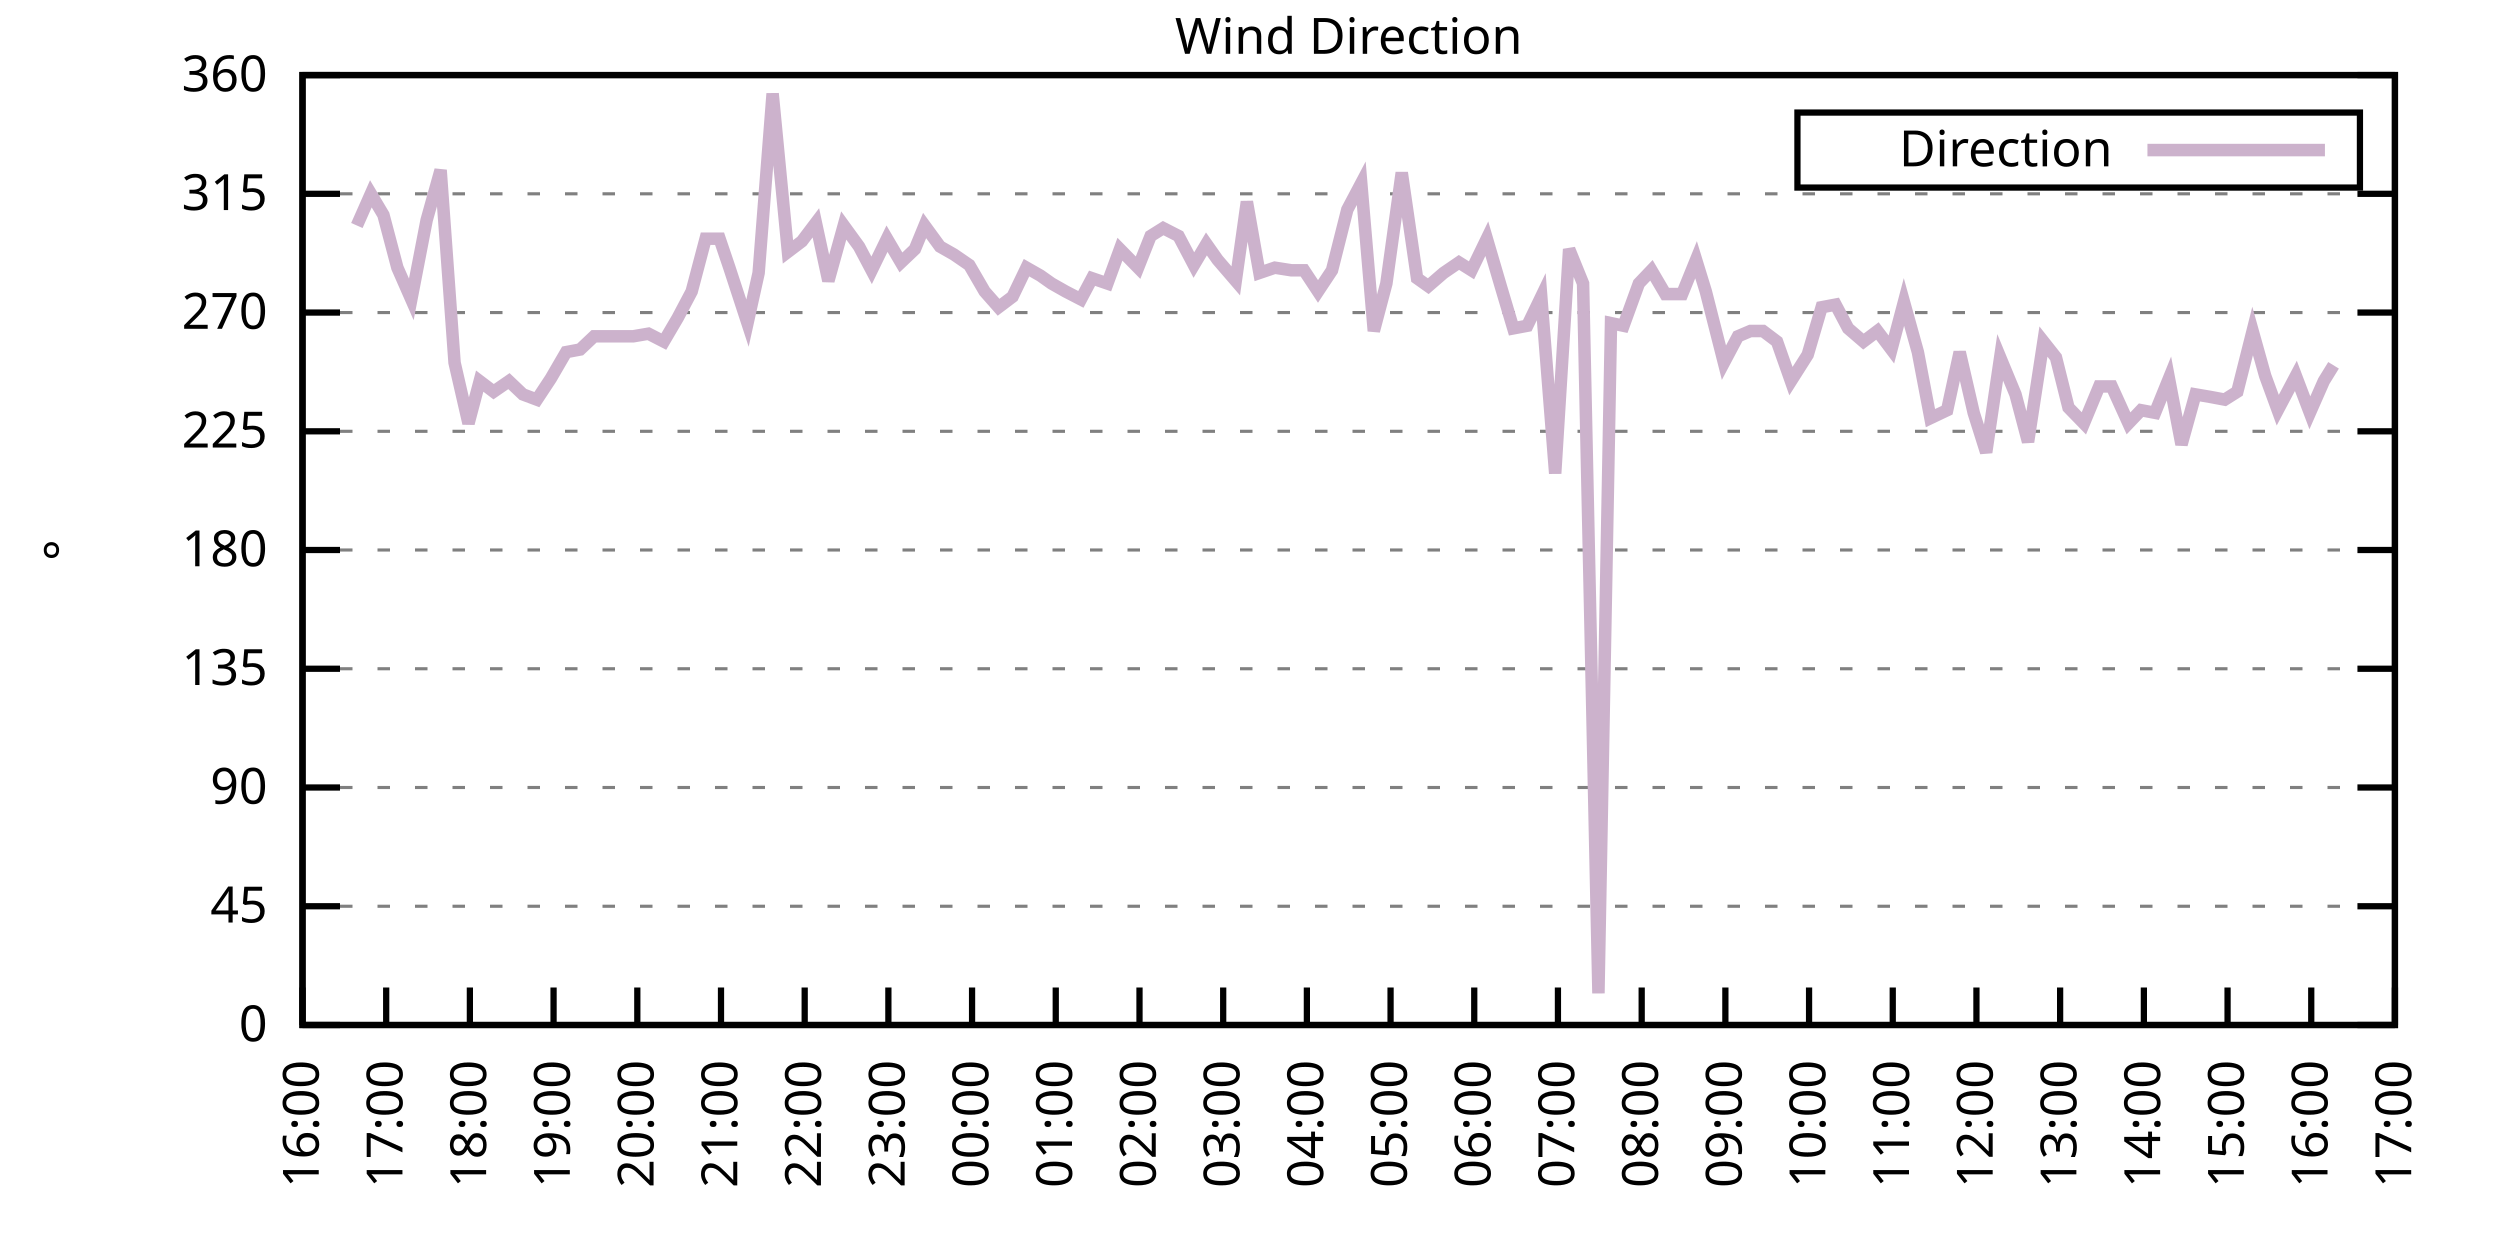
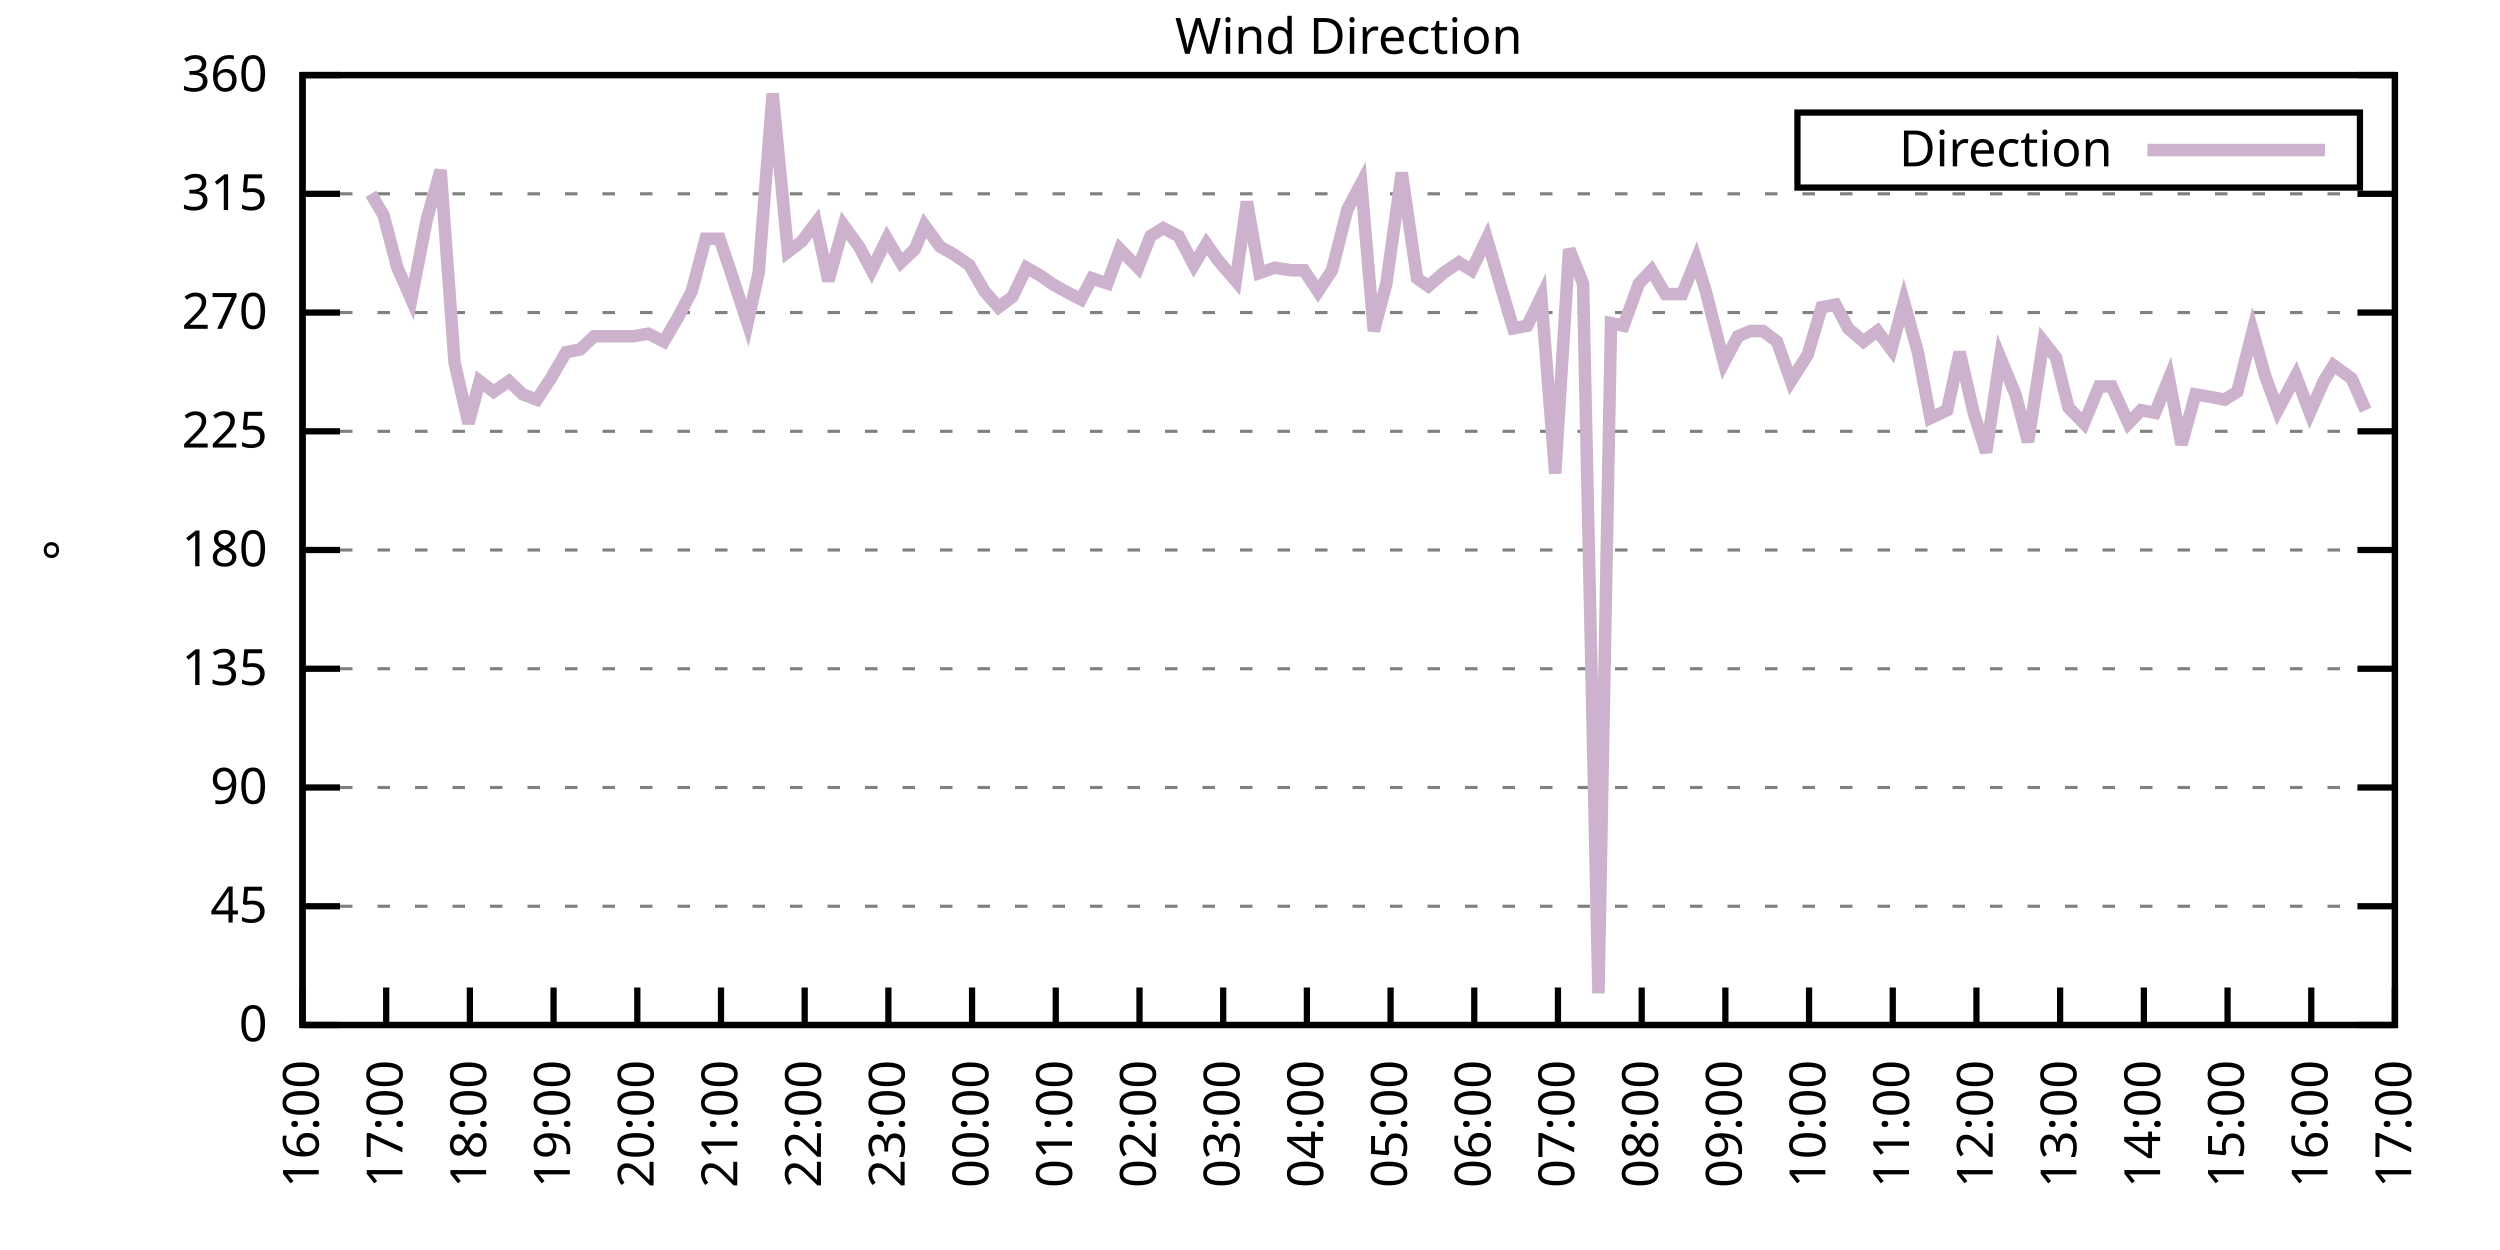
<svg xmlns="http://www.w3.org/2000/svg" xmlns:xlink="http://www.w3.org/1999/xlink" width="400" height="200" viewBox="0 0 400 200">
  <g id="gnuplot_canvas">
    <rect x="0" y="0" width="400" height="200" fill="none" />
    <defs>
      <circle id="gpDot" r="0.5" stroke-width="0.5" stroke="currentColor" />
      <path id="gpPt0" stroke-width="0.333" stroke="currentColor" d="M-1,0 h2 M0,-1 v2" />
      <path id="gpPt1" stroke-width="0.333" stroke="currentColor" d="M-1,-1 L1,1 M1,-1 L-1,1" />
      <path id="gpPt2" stroke-width="0.333" stroke="currentColor" d="M-1,0 L1,0 M0,-1 L0,1 M-1,-1 L1,1 M-1,1 L1,-1" />
      <rect id="gpPt3" stroke-width="0.333" stroke="currentColor" x="-1" y="-1" width="2" height="2" />
      <rect id="gpPt4" stroke-width="0.333" stroke="currentColor" fill="currentColor" x="-1" y="-1" width="2" height="2" />
      <circle id="gpPt5" stroke-width="0.333" stroke="currentColor" cx="0" cy="0" r="1" />
      <use xlink:href="#gpPt5" id="gpPt6" fill="currentColor" stroke="none" />
      <path id="gpPt7" stroke-width="0.333" stroke="currentColor" d="M0,-1.33 L-1.33,0.67 L1.33,0.67 z" />
      <use xlink:href="#gpPt7" id="gpPt8" fill="currentColor" stroke="none" />
      <use xlink:href="#gpPt7" id="gpPt9" stroke="currentColor" transform="rotate(180)" />
      <use xlink:href="#gpPt9" id="gpPt10" fill="currentColor" stroke="none" />
      <use xlink:href="#gpPt3" id="gpPt11" stroke="currentColor" transform="rotate(45)" />
      <use xlink:href="#gpPt11" id="gpPt12" fill="currentColor" stroke="none" />
      <path id="gpPt13" stroke-width="0.333" stroke="currentColor" d="M0,1.330 L1.265,0.411 L0.782,-1.067 L-0.782,-1.076 L-1.265,0.411 z" />
      <use xlink:href="#gpPt13" id="gpPt14" fill="currentColor" stroke="none" />
      <filter id="textbox" filterUnits="objectBoundingBox" x="0" y="0" height="1" width="1">
        <feFlood flood-color="white" flood-opacity="1" result="bgnd" />
        <feComposite in="SourceGraphic" in2="bgnd" operator="atop" />
      </filter>
      <filter id="greybox" filterUnits="objectBoundingBox" x="0" y="0" height="1" width="1">
        <feFlood flood-color="lightgrey" flood-opacity="1" result="grey" />
        <feComposite in="SourceGraphic" in2="grey" operator="atop" />
      </filter>
    </defs>
    <g fill="none" color="white" stroke="currentColor" stroke-width="1.00" stroke-linecap="butt" stroke-linejoin="miter">
</g>
    <g fill="none" color="black" stroke="currentColor" stroke-width="1.00" stroke-linecap="butt" stroke-linejoin="miter">
      <g stroke="none" shape-rendering="crispEdges">
        <polygon fill="rgb(255, 255, 255)" points="48.40,164.00 383.18,164.00 383.18,12.02 48.40,12.02 " />
      </g>
    </g>
    <g fill="none" color="black" stroke="currentColor" stroke-width="1.00" stroke-linecap="butt" stroke-linejoin="miter">
</g>
    <g fill="none" color="black" stroke="black" stroke-width="0.50" stroke-linecap="butt" stroke-linejoin="miter">
</g>
    <g fill="none" color="gray" stroke="currentColor" stroke-width="0.50" stroke-linecap="butt" stroke-linejoin="miter">
      <path stroke="gray" stroke-dasharray="2,4" class="gridline" d="M48.40,164.00 L383.19,164.00  " />
    </g>
    <g fill="none" color="gray" stroke="gray" stroke-width="1.00" stroke-linecap="butt" stroke-linejoin="miter">
</g>
    <g fill="none" color="black" stroke="currentColor" stroke-width="1.00" stroke-linecap="butt" stroke-linejoin="miter">
      <path stroke="black" d="M48.40,164.00 L54.40,164.00 M383.19,164.00 L377.19,164.00  " />
      <g transform="translate(42.80,166.60)" stroke="none" fill="black" font-family="Sans" font-size="8.00" text-anchor="end">
        <text>
          <tspan font-family="Sans"> 0</tspan>
        </text>
      </g>
    </g>
    <g fill="none" color="black" stroke="currentColor" stroke-width="1.00" stroke-linecap="butt" stroke-linejoin="miter">
</g>
    <g fill="none" color="black" stroke="black" stroke-width="0.50" stroke-linecap="butt" stroke-linejoin="miter">
</g>
    <g fill="none" color="gray" stroke="currentColor" stroke-width="0.50" stroke-linecap="butt" stroke-linejoin="miter">
      <path stroke="gray" stroke-dasharray="2,4" class="gridline" d="M48.40,145.00 L383.19,145.00  " />
    </g>
    <g fill="none" color="gray" stroke="gray" stroke-width="1.00" stroke-linecap="butt" stroke-linejoin="miter">
</g>
    <g fill="none" color="black" stroke="currentColor" stroke-width="1.00" stroke-linecap="butt" stroke-linejoin="miter">
      <path stroke="black" d="M48.40,145.00 L54.40,145.00 M383.19,145.00 L377.19,145.00  " />
      <g transform="translate(42.80,147.60)" stroke="none" fill="black" font-family="Sans" font-size="8.00" text-anchor="end">
        <text>
          <tspan font-family="Sans"> 45</tspan>
        </text>
      </g>
    </g>
    <g fill="none" color="black" stroke="currentColor" stroke-width="1.00" stroke-linecap="butt" stroke-linejoin="miter">
</g>
    <g fill="none" color="black" stroke="black" stroke-width="0.50" stroke-linecap="butt" stroke-linejoin="miter">
</g>
    <g fill="none" color="gray" stroke="currentColor" stroke-width="0.50" stroke-linecap="butt" stroke-linejoin="miter">
      <path stroke="gray" stroke-dasharray="2,4" class="gridline" d="M48.40,126.00 L383.19,126.00  " />
    </g>
    <g fill="none" color="gray" stroke="gray" stroke-width="1.00" stroke-linecap="butt" stroke-linejoin="miter">
</g>
    <g fill="none" color="black" stroke="currentColor" stroke-width="1.00" stroke-linecap="butt" stroke-linejoin="miter">
      <path stroke="black" d="M48.40,126.00 L54.40,126.00 M383.19,126.00 L377.19,126.00  " />
      <g transform="translate(42.80,128.60)" stroke="none" fill="black" font-family="Sans" font-size="8.00" text-anchor="end">
        <text>
          <tspan font-family="Sans"> 90</tspan>
        </text>
      </g>
    </g>
    <g fill="none" color="black" stroke="currentColor" stroke-width="1.00" stroke-linecap="butt" stroke-linejoin="miter">
</g>
    <g fill="none" color="black" stroke="black" stroke-width="0.50" stroke-linecap="butt" stroke-linejoin="miter">
</g>
    <g fill="none" color="gray" stroke="currentColor" stroke-width="0.50" stroke-linecap="butt" stroke-linejoin="miter">
      <path stroke="gray" stroke-dasharray="2,4" class="gridline" d="M48.40,107.00 L383.19,107.00  " />
    </g>
    <g fill="none" color="gray" stroke="gray" stroke-width="1.00" stroke-linecap="butt" stroke-linejoin="miter">
</g>
    <g fill="none" color="black" stroke="currentColor" stroke-width="1.00" stroke-linecap="butt" stroke-linejoin="miter">
      <path stroke="black" d="M48.40,107.00 L54.40,107.00 M383.19,107.00 L377.19,107.00  " />
      <g transform="translate(42.80,109.60)" stroke="none" fill="black" font-family="Sans" font-size="8.00" text-anchor="end">
        <text>
          <tspan font-family="Sans"> 135</tspan>
        </text>
      </g>
    </g>
    <g fill="none" color="black" stroke="currentColor" stroke-width="1.00" stroke-linecap="butt" stroke-linejoin="miter">
</g>
    <g fill="none" color="black" stroke="black" stroke-width="0.50" stroke-linecap="butt" stroke-linejoin="miter">
</g>
    <g fill="none" color="gray" stroke="currentColor" stroke-width="0.50" stroke-linecap="butt" stroke-linejoin="miter">
      <path stroke="gray" stroke-dasharray="2,4" class="gridline" d="M48.40,88.00 L383.19,88.00  " />
    </g>
    <g fill="none" color="gray" stroke="gray" stroke-width="1.00" stroke-linecap="butt" stroke-linejoin="miter">
</g>
    <g fill="none" color="black" stroke="currentColor" stroke-width="1.00" stroke-linecap="butt" stroke-linejoin="miter">
      <path stroke="black" d="M48.40,88.00 L54.40,88.00 M383.19,88.00 L377.19,88.00  " />
      <g transform="translate(42.80,90.60)" stroke="none" fill="black" font-family="Sans" font-size="8.00" text-anchor="end">
        <text>
          <tspan font-family="Sans"> 180</tspan>
        </text>
      </g>
    </g>
    <g fill="none" color="black" stroke="currentColor" stroke-width="1.00" stroke-linecap="butt" stroke-linejoin="miter">
</g>
    <g fill="none" color="black" stroke="black" stroke-width="0.50" stroke-linecap="butt" stroke-linejoin="miter">
</g>
    <g fill="none" color="gray" stroke="currentColor" stroke-width="0.50" stroke-linecap="butt" stroke-linejoin="miter">
      <path stroke="gray" stroke-dasharray="2,4" class="gridline" d="M48.40,69.01 L383.19,69.01  " />
    </g>
    <g fill="none" color="gray" stroke="gray" stroke-width="1.00" stroke-linecap="butt" stroke-linejoin="miter">
</g>
    <g fill="none" color="black" stroke="currentColor" stroke-width="1.00" stroke-linecap="butt" stroke-linejoin="miter">
      <path stroke="black" d="M48.40,69.01 L54.40,69.01 M383.19,69.01 L377.19,69.01  " />
      <g transform="translate(42.80,71.61)" stroke="none" fill="black" font-family="Sans" font-size="8.00" text-anchor="end">
        <text>
          <tspan font-family="Sans"> 225</tspan>
        </text>
      </g>
    </g>
    <g fill="none" color="black" stroke="currentColor" stroke-width="1.00" stroke-linecap="butt" stroke-linejoin="miter">
</g>
    <g fill="none" color="black" stroke="black" stroke-width="0.50" stroke-linecap="butt" stroke-linejoin="miter">
</g>
    <g fill="none" color="gray" stroke="currentColor" stroke-width="0.50" stroke-linecap="butt" stroke-linejoin="miter">
      <path stroke="gray" stroke-dasharray="2,4" class="gridline" d="M48.40,50.01 L383.19,50.01  " />
    </g>
    <g fill="none" color="gray" stroke="gray" stroke-width="1.00" stroke-linecap="butt" stroke-linejoin="miter">
</g>
    <g fill="none" color="black" stroke="currentColor" stroke-width="1.00" stroke-linecap="butt" stroke-linejoin="miter">
      <path stroke="black" d="M48.40,50.01 L54.40,50.01 M383.19,50.01 L377.19,50.01  " />
      <g transform="translate(42.80,52.61)" stroke="none" fill="black" font-family="Sans" font-size="8.00" text-anchor="end">
        <text>
          <tspan font-family="Sans"> 270</tspan>
        </text>
      </g>
    </g>
    <g fill="none" color="black" stroke="currentColor" stroke-width="1.00" stroke-linecap="butt" stroke-linejoin="miter">
</g>
    <g fill="none" color="black" stroke="black" stroke-width="0.50" stroke-linecap="butt" stroke-linejoin="miter">
</g>
    <g fill="none" color="gray" stroke="currentColor" stroke-width="0.50" stroke-linecap="butt" stroke-linejoin="miter">
      <path stroke="gray" stroke-dasharray="2,4" class="gridline" d="M48.40,31.01 L383.19,31.01  " />
    </g>
    <g fill="none" color="gray" stroke="gray" stroke-width="1.00" stroke-linecap="butt" stroke-linejoin="miter">
</g>
    <g fill="none" color="black" stroke="currentColor" stroke-width="1.00" stroke-linecap="butt" stroke-linejoin="miter">
      <path stroke="black" d="M48.40,31.01 L54.40,31.01 M383.19,31.01 L377.19,31.01  " />
      <g transform="translate(42.80,33.61)" stroke="none" fill="black" font-family="Sans" font-size="8.00" text-anchor="end">
        <text>
          <tspan font-family="Sans"> 315</tspan>
        </text>
      </g>
    </g>
    <g fill="none" color="black" stroke="currentColor" stroke-width="1.00" stroke-linecap="butt" stroke-linejoin="miter">
</g>
    <g fill="none" color="black" stroke="black" stroke-width="0.50" stroke-linecap="butt" stroke-linejoin="miter">
</g>
    <g fill="none" color="gray" stroke="currentColor" stroke-width="0.50" stroke-linecap="butt" stroke-linejoin="miter">
      <path stroke="gray" stroke-dasharray="2,4" class="gridline" d="M48.40,12.01 L383.19,12.01  " />
    </g>
    <g fill="none" color="gray" stroke="gray" stroke-width="1.00" stroke-linecap="butt" stroke-linejoin="miter">
</g>
    <g fill="none" color="black" stroke="currentColor" stroke-width="1.00" stroke-linecap="butt" stroke-linejoin="miter">
      <path stroke="black" d="M48.40,12.01 L54.40,12.01 M383.19,12.01 L377.19,12.01  " />
      <g transform="translate(42.80,14.61)" stroke="none" fill="black" font-family="Sans" font-size="8.00" text-anchor="end">
        <text>
          <tspan font-family="Sans"> 360</tspan>
        </text>
      </g>
    </g>
    <g fill="none" color="black" stroke="currentColor" stroke-width="1.00" stroke-linecap="butt" stroke-linejoin="miter">
      <path stroke="black" d="M48.40,164.00 L48.40,158.00  " />
      <g transform="translate(51.00,169.60) rotate(270.00)" stroke="none" fill="black" font-family="Sans" font-size="8.00" text-anchor="end">
        <text>
          <tspan font-family="Sans">16:00</tspan>
        </text>
      </g>
    </g>
    <g fill="none" color="black" stroke="currentColor" stroke-width="1.00" stroke-linecap="butt" stroke-linejoin="miter">
      <path stroke="black" d="M61.79,164.00 L61.79,158.00  " />
      <g transform="translate(64.39,169.60) rotate(270.00)" stroke="none" fill="black" font-family="Sans" font-size="8.00" text-anchor="end">
        <text>
          <tspan font-family="Sans">17:00</tspan>
        </text>
      </g>
    </g>
    <g fill="none" color="black" stroke="currentColor" stroke-width="1.00" stroke-linecap="butt" stroke-linejoin="miter">
      <path stroke="black" d="M75.18,164.00 L75.18,158.00  " />
      <g transform="translate(77.78,169.60) rotate(270.00)" stroke="none" fill="black" font-family="Sans" font-size="8.00" text-anchor="end">
        <text>
          <tspan font-family="Sans">18:00</tspan>
        </text>
      </g>
    </g>
    <g fill="none" color="black" stroke="currentColor" stroke-width="1.00" stroke-linecap="butt" stroke-linejoin="miter">
      <path stroke="black" d="M88.57,164.00 L88.57,158.00  " />
      <g transform="translate(91.17,169.60) rotate(270.00)" stroke="none" fill="black" font-family="Sans" font-size="8.00" text-anchor="end">
        <text>
          <tspan font-family="Sans">19:00</tspan>
        </text>
      </g>
    </g>
    <g fill="none" color="black" stroke="currentColor" stroke-width="1.00" stroke-linecap="butt" stroke-linejoin="miter">
      <path stroke="black" d="M101.97,164.00 L101.97,158.00  " />
      <g transform="translate(104.57,169.60) rotate(270.00)" stroke="none" fill="black" font-family="Sans" font-size="8.00" text-anchor="end">
        <text>
          <tspan font-family="Sans">20:00</tspan>
        </text>
      </g>
    </g>
    <g fill="none" color="black" stroke="currentColor" stroke-width="1.00" stroke-linecap="butt" stroke-linejoin="miter">
      <path stroke="black" d="M115.36,164.00 L115.36,158.00  " />
      <g transform="translate(117.96,169.60) rotate(270.00)" stroke="none" fill="black" font-family="Sans" font-size="8.00" text-anchor="end">
        <text>
          <tspan font-family="Sans">21:00</tspan>
        </text>
      </g>
    </g>
    <g fill="none" color="black" stroke="currentColor" stroke-width="1.00" stroke-linecap="butt" stroke-linejoin="miter">
      <path stroke="black" d="M128.75,164.00 L128.75,158.00  " />
      <g transform="translate(131.35,169.60) rotate(270.00)" stroke="none" fill="black" font-family="Sans" font-size="8.00" text-anchor="end">
        <text>
          <tspan font-family="Sans">22:00</tspan>
        </text>
      </g>
    </g>
    <g fill="none" color="black" stroke="currentColor" stroke-width="1.00" stroke-linecap="butt" stroke-linejoin="miter">
      <path stroke="black" d="M142.14,164.00 L142.14,158.00  " />
      <g transform="translate(144.74,169.60) rotate(270.00)" stroke="none" fill="black" font-family="Sans" font-size="8.00" text-anchor="end">
        <text>
          <tspan font-family="Sans">23:00</tspan>
        </text>
      </g>
    </g>
    <g fill="none" color="black" stroke="currentColor" stroke-width="1.00" stroke-linecap="butt" stroke-linejoin="miter">
      <path stroke="black" d="M155.53,164.00 L155.53,158.00  " />
      <g transform="translate(158.13,169.60) rotate(270.00)" stroke="none" fill="black" font-family="Sans" font-size="8.00" text-anchor="end">
        <text>
          <tspan font-family="Sans">00:00</tspan>
        </text>
      </g>
    </g>
    <g fill="none" color="black" stroke="currentColor" stroke-width="1.00" stroke-linecap="butt" stroke-linejoin="miter">
      <path stroke="black" d="M168.92,164.00 L168.92,158.00  " />
      <g transform="translate(171.52,169.60) rotate(270.00)" stroke="none" fill="black" font-family="Sans" font-size="8.00" text-anchor="end">
        <text>
          <tspan font-family="Sans">01:00</tspan>
        </text>
      </g>
    </g>
    <g fill="none" color="black" stroke="currentColor" stroke-width="1.00" stroke-linecap="butt" stroke-linejoin="miter">
      <path stroke="black" d="M182.32,164.00 L182.32,158.00  " />
      <g transform="translate(184.92,169.60) rotate(270.00)" stroke="none" fill="black" font-family="Sans" font-size="8.00" text-anchor="end">
        <text>
          <tspan font-family="Sans">02:00</tspan>
        </text>
      </g>
    </g>
    <g fill="none" color="black" stroke="currentColor" stroke-width="1.00" stroke-linecap="butt" stroke-linejoin="miter">
      <path stroke="black" d="M195.71,164.00 L195.71,158.00  " />
      <g transform="translate(198.31,169.60) rotate(270.00)" stroke="none" fill="black" font-family="Sans" font-size="8.00" text-anchor="end">
        <text>
          <tspan font-family="Sans">03:00</tspan>
        </text>
      </g>
    </g>
    <g fill="none" color="black" stroke="currentColor" stroke-width="1.00" stroke-linecap="butt" stroke-linejoin="miter">
      <path stroke="black" d="M209.10,164.00 L209.10,158.00  " />
      <g transform="translate(211.70,169.60) rotate(270.00)" stroke="none" fill="black" font-family="Sans" font-size="8.00" text-anchor="end">
        <text>
          <tspan font-family="Sans">04:00</tspan>
        </text>
      </g>
    </g>
    <g fill="none" color="black" stroke="currentColor" stroke-width="1.00" stroke-linecap="butt" stroke-linejoin="miter">
      <path stroke="black" d="M222.49,164.00 L222.49,158.00  " />
      <g transform="translate(225.09,169.60) rotate(270.00)" stroke="none" fill="black" font-family="Sans" font-size="8.00" text-anchor="end">
        <text>
          <tspan font-family="Sans">05:00</tspan>
        </text>
      </g>
    </g>
    <g fill="none" color="black" stroke="currentColor" stroke-width="1.00" stroke-linecap="butt" stroke-linejoin="miter">
      <path stroke="black" d="M235.88,164.00 L235.88,158.00  " />
      <g transform="translate(238.48,169.60) rotate(270.00)" stroke="none" fill="black" font-family="Sans" font-size="8.00" text-anchor="end">
        <text>
          <tspan font-family="Sans">06:00</tspan>
        </text>
      </g>
    </g>
    <g fill="none" color="black" stroke="currentColor" stroke-width="1.00" stroke-linecap="butt" stroke-linejoin="miter">
      <path stroke="black" d="M249.27,164.00 L249.27,158.00  " />
      <g transform="translate(251.87,169.60) rotate(270.00)" stroke="none" fill="black" font-family="Sans" font-size="8.00" text-anchor="end">
        <text>
          <tspan font-family="Sans">07:00</tspan>
        </text>
      </g>
    </g>
    <g fill="none" color="black" stroke="currentColor" stroke-width="1.00" stroke-linecap="butt" stroke-linejoin="miter">
      <path stroke="black" d="M262.67,164.00 L262.67,158.00  " />
      <g transform="translate(265.27,169.60) rotate(270.00)" stroke="none" fill="black" font-family="Sans" font-size="8.00" text-anchor="end">
        <text>
          <tspan font-family="Sans">08:00</tspan>
        </text>
      </g>
    </g>
    <g fill="none" color="black" stroke="currentColor" stroke-width="1.00" stroke-linecap="butt" stroke-linejoin="miter">
      <path stroke="black" d="M276.06,164.00 L276.06,158.00  " />
      <g transform="translate(278.66,169.60) rotate(270.00)" stroke="none" fill="black" font-family="Sans" font-size="8.00" text-anchor="end">
        <text>
          <tspan font-family="Sans">09:00</tspan>
        </text>
      </g>
    </g>
    <g fill="none" color="black" stroke="currentColor" stroke-width="1.00" stroke-linecap="butt" stroke-linejoin="miter">
      <path stroke="black" d="M289.45,164.00 L289.45,158.00  " />
      <g transform="translate(292.05,169.60) rotate(270.00)" stroke="none" fill="black" font-family="Sans" font-size="8.00" text-anchor="end">
        <text>
          <tspan font-family="Sans">10:00</tspan>
        </text>
      </g>
    </g>
    <g fill="none" color="black" stroke="currentColor" stroke-width="1.00" stroke-linecap="butt" stroke-linejoin="miter">
      <path stroke="black" d="M302.84,164.00 L302.84,158.00  " />
      <g transform="translate(305.44,169.60) rotate(270.00)" stroke="none" fill="black" font-family="Sans" font-size="8.00" text-anchor="end">
        <text>
          <tspan font-family="Sans">11:00</tspan>
        </text>
      </g>
    </g>
    <g fill="none" color="black" stroke="currentColor" stroke-width="1.00" stroke-linecap="butt" stroke-linejoin="miter">
      <path stroke="black" d="M316.23,164.00 L316.23,158.00  " />
      <g transform="translate(318.83,169.60) rotate(270.00)" stroke="none" fill="black" font-family="Sans" font-size="8.00" text-anchor="end">
        <text>
          <tspan font-family="Sans">12:00</tspan>
        </text>
      </g>
    </g>
    <g fill="none" color="black" stroke="currentColor" stroke-width="1.00" stroke-linecap="butt" stroke-linejoin="miter">
      <path stroke="black" d="M329.62,164.00 L329.62,158.00  " />
      <g transform="translate(332.22,169.60) rotate(270.00)" stroke="none" fill="black" font-family="Sans" font-size="8.00" text-anchor="end">
        <text>
          <tspan font-family="Sans">13:00</tspan>
        </text>
      </g>
    </g>
    <g fill="none" color="black" stroke="currentColor" stroke-width="1.00" stroke-linecap="butt" stroke-linejoin="miter">
      <path stroke="black" d="M343.02,164.00 L343.02,158.00  " />
      <g transform="translate(345.62,169.60) rotate(270.00)" stroke="none" fill="black" font-family="Sans" font-size="8.00" text-anchor="end">
        <text>
          <tspan font-family="Sans">14:00</tspan>
        </text>
      </g>
    </g>
    <g fill="none" color="black" stroke="currentColor" stroke-width="1.00" stroke-linecap="butt" stroke-linejoin="miter">
      <path stroke="black" d="M356.41,164.00 L356.41,158.00  " />
      <g transform="translate(359.01,169.60) rotate(270.00)" stroke="none" fill="black" font-family="Sans" font-size="8.00" text-anchor="end">
        <text>
          <tspan font-family="Sans">15:00</tspan>
        </text>
      </g>
    </g>
    <g fill="none" color="black" stroke="currentColor" stroke-width="1.00" stroke-linecap="butt" stroke-linejoin="miter">
      <path stroke="black" d="M369.80,164.00 L369.80,158.00  " />
      <g transform="translate(372.40,169.60) rotate(270.00)" stroke="none" fill="black" font-family="Sans" font-size="8.00" text-anchor="end">
        <text>
          <tspan font-family="Sans">16:00</tspan>
        </text>
      </g>
    </g>
    <g fill="none" color="black" stroke="currentColor" stroke-width="1.00" stroke-linecap="butt" stroke-linejoin="miter">
      <path stroke="black" d="M383.19,164.00 L383.19,158.00  " />
      <g transform="translate(385.79,169.60) rotate(270.00)" stroke="none" fill="black" font-family="Sans" font-size="8.00" text-anchor="end">
        <text>
          <tspan font-family="Sans">17:00</tspan>
        </text>
      </g>
    </g>
    <g fill="none" color="black" stroke="currentColor" stroke-width="1.00" stroke-linecap="butt" stroke-linejoin="miter">
</g>
    <g fill="none" color="black" stroke="currentColor" stroke-width="1.00" stroke-linecap="butt" stroke-linejoin="miter">
      <path stroke="black" d="M48.40,12.01 L48.40,164.00 L383.19,164.00 L383.19,12.01 L48.40,12.01 Z  " />
    </g>
    <g fill="none" color="black" stroke="currentColor" stroke-width="1.00" stroke-linecap="butt" stroke-linejoin="miter">
</g>
    <g fill="none" color="black" stroke="currentColor" stroke-width="1.00" stroke-linecap="butt" stroke-linejoin="miter">
      <path stroke="black" d="M287.59,30.01 L287.59,18.01 L377.59,18.01 L377.59,30.01 L287.59,30.01 Z  " />
    </g>
    <g id="Wind_direction_plot_1">
      <g fill="none" color="white" stroke="black" stroke-width="2.00" stroke-linecap="butt" stroke-linejoin="miter">
</g>
      <g fill="none" color="black" stroke="currentColor" stroke-width="2.00" stroke-linecap="butt" stroke-linejoin="miter">
        <g transform="translate(337.99,26.61)" stroke="none" fill="black" font-family="Sans" font-size="8.00" text-anchor="end">
          <text>
            <tspan font-family="Sans">Direction</tspan>
          </text>
        </g>
      </g>
      <g fill="none" color="black" stroke="currentColor" stroke-width="2.00" stroke-linecap="butt" stroke-linejoin="miter">
-         <path stroke="rgb(204, 178, 204)" d="M343.59,24.01 L371.99,24.01 M57.10,36.08 L59.34,31.01 L61.35,34.39 L63.58,42.83 L65.81,47.90 L68.26,35.23   L70.50,27.21 L72.73,58.03 L74.96,67.74 L76.75,60.98 L78.98,62.67 L81.43,60.98 L83.66,63.10 L85.90,63.94   L88.13,60.56 L90.58,56.34 L92.82,55.92 L95.05,53.81 L97.28,53.81 L99.06,53.81 L101.30,53.81 L103.75,53.39   L106.21,54.65 L108.44,50.85 L110.67,46.63 L112.90,38.19 L115.13,38.19 L116.70,42.83 L119.60,51.70 L121.38,43.67   L123.62,14.97 L126.07,40.30 L128.30,38.61 L130.54,35.65 L132.54,44.94 L135.00,36.08 L137.45,39.45 L139.46,43.25   L141.92,38.19 L144.15,41.99 L146.38,39.87 L147.94,36.08 L150.40,39.45 L152.63,40.72 L155.09,42.41 L157.54,46.63   L159.77,49.16 L162.01,47.47 L164.24,42.83 L166.47,44.10 L168.25,45.36 L170.49,46.63 L172.94,47.90 L174.73,44.52   L177.18,45.36 L179.19,39.87 L182.09,42.83 L184.10,37.76 L186.11,36.50 L188.57,37.76 L191.02,42.41 L193.03,39.03   L194.81,41.56 L197.72,44.94 L199.50,32.28 L201.51,43.67 L203.97,42.83 L206.64,43.25 L208.65,43.25 L210.88,46.63   L213.12,43.25 L215.57,33.54 L217.80,29.32 L219.81,52.96 L221.82,45.36 L224.28,27.63 L226.73,44.52 L228.52,45.79   L230.97,43.67 L233.43,41.99 L235.44,43.25 L237.89,38.19 L240.12,45.79 L242.13,52.54 L244.36,52.12 L246.60,47.47   L248.83,75.76 L251.06,39.87 L253.29,45.36 L255.75,158.93 L257.76,51.70 L259.76,52.12 L262.22,45.36 L264.23,43.25   L266.46,47.05 L269.14,47.05 L271.37,41.56 L272.93,46.63 L275.83,58.03 L278.07,53.81 L280.07,52.96 L282.08,52.96   L284.32,54.65 L286.55,60.98 L289.23,56.76 L291.46,49.16 L293.69,48.74 L295.70,52.54 L298.15,54.65 L300.39,52.96   L302.62,55.92 L304.63,48.32 L306.86,56.34 L308.87,66.90 L311.54,65.63 L313.55,56.34 L315.79,66.05 L317.79,72.38   L320.03,57.18 L322.48,63.10 L324.49,70.70 L326.95,54.65 L328.95,57.18 L330.96,65.21 L333.42,67.74 L335.87,61.83   L337.88,61.83 L340.56,67.74 L342.57,65.63 L344.80,66.05 L347.03,60.56 L349.04,71.12 L351.27,63.10 L353.73,63.52   L355.96,63.94 L357.97,62.67 L360.42,52.96 L362.43,60.14 L364.44,65.63 L367.34,60.14 L369.58,66.05 L371.81,60.98   L373.37,58.45  " />
+         <path stroke="rgb(204, 178, 204)" d="M343.59,24.01 L371.99,24.01 M59.34,31.01 L61.35,34.39 L63.58,42.83 L65.81,47.90 L68.26,35.23 L70.50,27.21   L72.73,58.03 L74.96,67.74 L76.75,60.98 L78.98,62.67 L81.43,60.98 L83.66,63.10 L85.90,63.94 L88.13,60.56   L90.58,56.34 L92.82,55.92 L95.05,53.81 L97.28,53.81 L99.06,53.81 L101.30,53.81 L103.75,53.39 L106.21,54.65   L108.44,50.85 L110.67,46.63 L112.90,38.19 L115.13,38.19 L116.70,42.83 L119.60,51.70 L121.38,43.67 L123.62,14.97   L126.07,40.30 L128.30,38.61 L130.54,35.65 L132.54,44.94 L135.00,36.08 L137.45,39.45 L139.46,43.25 L141.92,38.19   L144.15,41.99 L146.38,39.87 L147.94,36.08 L150.40,39.45 L152.63,40.72 L155.09,42.41 L157.54,46.63 L159.77,49.16   L162.01,47.47 L164.24,42.83 L166.47,44.10 L168.25,45.36 L170.49,46.63 L172.94,47.90 L174.73,44.52 L177.18,45.36   L179.19,39.87 L182.09,42.83 L184.10,37.76 L186.11,36.50 L188.57,37.76 L191.02,42.41 L193.03,39.03 L194.81,41.56   L197.72,44.94 L199.50,32.28 L201.51,43.67 L203.97,42.83 L206.64,43.25 L208.65,43.25 L210.88,46.63 L213.12,43.25   L215.57,33.54 L217.80,29.32 L219.81,52.96 L221.82,45.36 L224.28,27.63 L226.73,44.52 L228.52,45.79 L230.97,43.67   L233.43,41.99 L235.44,43.25 L237.89,38.19 L240.12,45.79 L242.13,52.54 L244.36,52.12 L246.60,47.47 L248.83,75.76   L251.06,39.87 L253.29,45.36 L255.75,158.93 L257.76,51.70 L259.76,52.12 L262.22,45.36 L264.23,43.25 L266.46,47.05   L269.14,47.05 L271.37,41.56 L272.93,46.63 L275.83,58.03 L278.07,53.81 L280.07,52.96 L282.08,52.96 L284.32,54.65   L286.55,60.98 L289.23,56.76 L291.46,49.16 L293.69,48.74 L295.70,52.54 L298.15,54.65 L300.39,52.96 L302.62,55.92   L304.63,48.32 L306.86,56.34 L308.87,66.90 L311.54,65.63 L313.55,56.34 L315.79,66.05 L317.79,72.38 L320.03,57.18   L322.48,63.10 L324.49,70.70 L326.95,54.65 L328.95,57.18 L330.96,65.21 L333.42,67.74 L335.87,61.83 L337.88,61.83   L340.56,67.74 L342.57,65.63 L344.80,66.05 L347.03,60.56 L349.04,71.12 L351.27,63.10 L353.73,63.52 L355.96,63.94   L357.97,62.67 L360.42,52.96 L362.43,60.14 L364.44,65.63 L367.34,60.14 L369.58,66.05 L371.81,60.98 L373.37,58.45   L376.27,60.56 L378.50,65.63  " />
      </g>
    </g>
    <g fill="none" color="black" stroke="currentColor" stroke-width="2.00" stroke-linecap="butt" stroke-linejoin="miter">
</g>
    <g fill="none" color="black" stroke="black" stroke-width="1.00" stroke-linecap="butt" stroke-linejoin="miter">
</g>
    <g fill="none" color="black" stroke="currentColor" stroke-width="1.00" stroke-linecap="butt" stroke-linejoin="miter">
      <path stroke="black" d="M48.40,12.01 L48.40,164.00 L383.19,164.00 L383.19,12.01 L48.40,12.01 Z  " />
      <g transform="translate(12.80,88.01) rotate(270.00)" stroke="none" fill="black" font-family="Sans" font-size="8.00" text-anchor="middle">
        <text>
          <tspan font-family="Sans">°</tspan>
        </text>
      </g>
    </g>
    <g fill="none" color="black" stroke="currentColor" stroke-width="1.00" stroke-linecap="butt" stroke-linejoin="miter">
</g>
    <g fill="none" color="black" stroke="currentColor" stroke-width="1.00" stroke-linecap="butt" stroke-linejoin="miter">
      <g transform="translate(215.79,8.61)" stroke="none" fill="black" font-family="Sans" font-size="8.00" text-anchor="middle">
        <text>
          <tspan font-family="Sans">Wind Direction</tspan>
        </text>
      </g>
    </g>
    <g fill="none" color="black" stroke="currentColor" stroke-width="1.00" stroke-linecap="butt" stroke-linejoin="miter">
</g>
  </g>
</svg>
